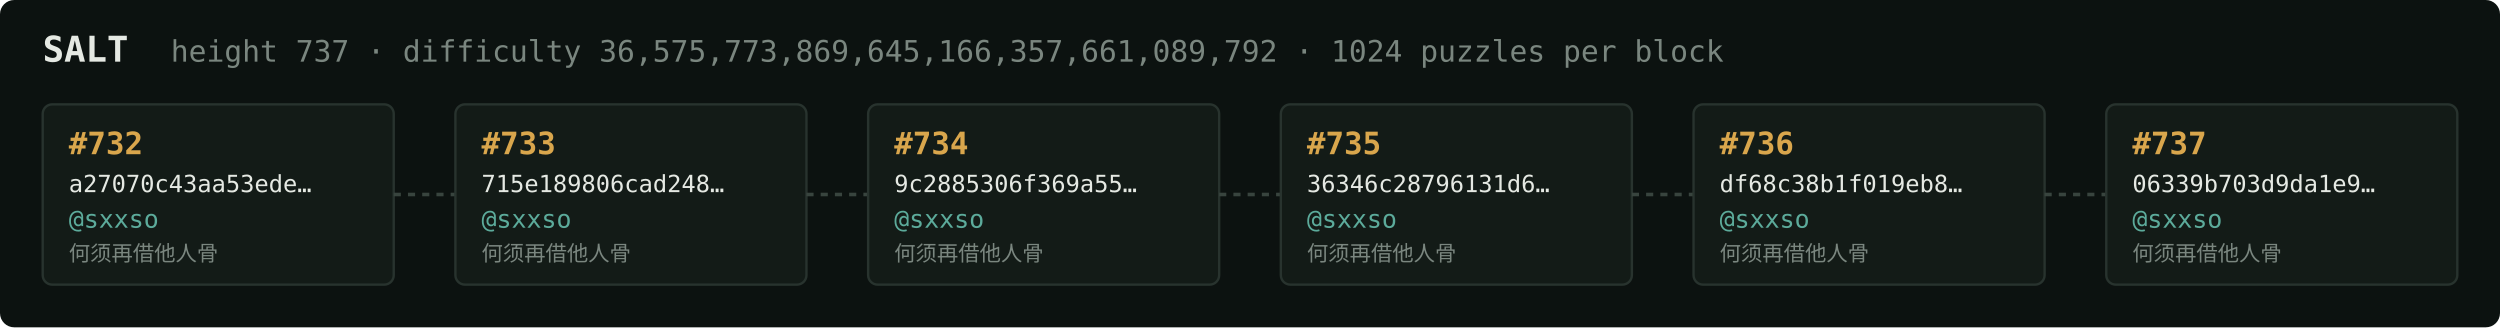
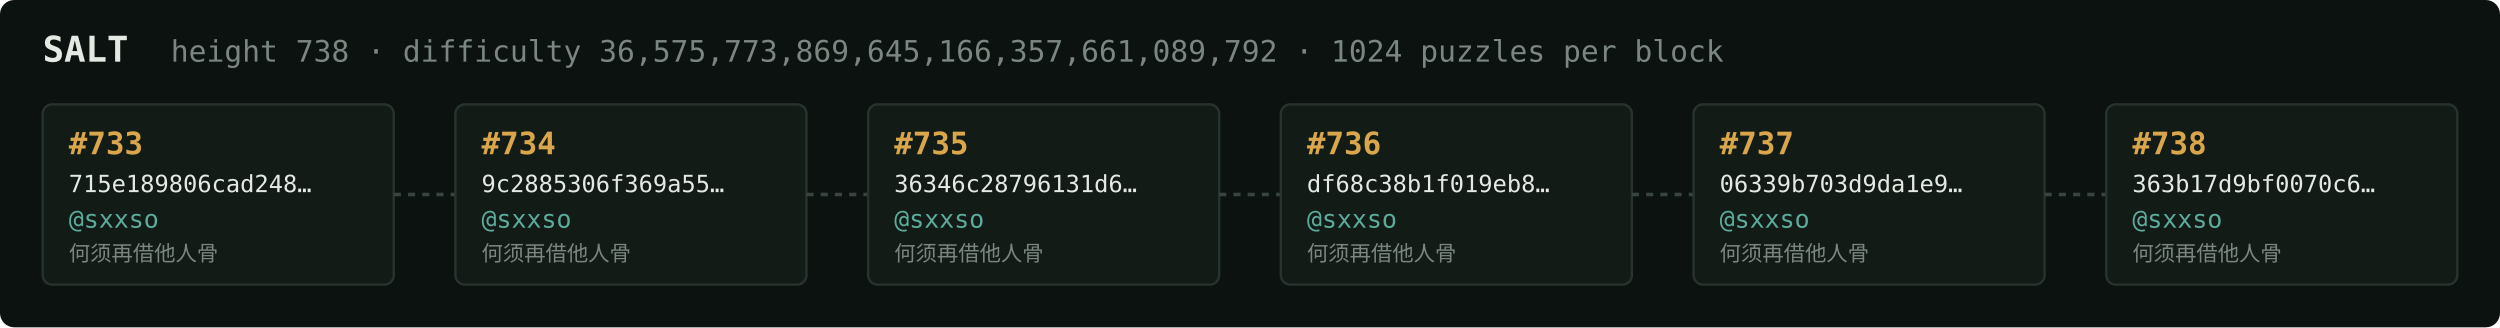
<svg xmlns="http://www.w3.org/2000/svg" width="1054" height="138" viewBox="0 0 1054 138" font-family="ui-monospace,SFMono-Regular,Menlo,monospace">
  <rect fill="#0c1210" width="1054" height="138" rx="6" />
  <text x="18" y="26" fill="#e5e9e3" font-size="15" font-weight="700">SALT</text>
-   <text x="72" y="26" fill="#7a867f" font-size="12.5">height 737 · difficulty 36,575,773,869,645,166,357,661,089,792 · 1024 puzzles per block</text>
+   <text x="72" y="26" fill="#7a867f" font-size="12.5">height 738 · difficulty 36,575,773,869,645,166,357,661,089,792 · 1024 puzzles per block</text>
  <rect x="18" y="44" width="148" height="76" rx="4" fill="#131b17" stroke="#28332e" stroke-width="1" />
-   <text x="29" y="65" fill="#d9a64c" font-size="13" font-weight="700">#732</text>
-   <text x="29" y="81" fill="#e5e9e3" font-size="10">a27070c43aa53ede…</text>
+   <text x="29" y="65" fill="#d9a64c" font-size="13" font-weight="700">#733</text>
+   <text x="29" y="81" fill="#e5e9e3" font-size="10">715e189806cad248…</text>
  <text x="29" y="96" fill="#5cab9b" font-size="10.5">@sxxso</text>
  <text x="29" y="110" fill="#7a867f" font-size="9">何须再借他人骨</text>
  <line x1="166" y1="82.0" x2="192" y2="82.0" stroke="#38443e" stroke-width="1.5" stroke-dasharray="3 3" />
  <rect x="192" y="44" width="148" height="76" rx="4" fill="#131b17" stroke="#28332e" stroke-width="1" />
-   <text x="203" y="65" fill="#d9a64c" font-size="13" font-weight="700">#733</text>
-   <text x="203" y="81" fill="#e5e9e3" font-size="10">715e189806cad248…</text>
+   <text x="203" y="65" fill="#d9a64c" font-size="13" font-weight="700">#734</text>
+   <text x="203" y="81" fill="#e5e9e3" font-size="10">9c2885306f369a55…</text>
  <text x="203" y="96" fill="#5cab9b" font-size="10.5">@sxxso</text>
  <text x="203" y="110" fill="#7a867f" font-size="9">何须再借他人骨</text>
  <line x1="340" y1="82.0" x2="366" y2="82.0" stroke="#38443e" stroke-width="1.5" stroke-dasharray="3 3" />
  <rect x="366" y="44" width="148" height="76" rx="4" fill="#131b17" stroke="#28332e" stroke-width="1" />
-   <text x="377" y="65" fill="#d9a64c" font-size="13" font-weight="700">#734</text>
-   <text x="377" y="81" fill="#e5e9e3" font-size="10">9c2885306f369a55…</text>
+   <text x="377" y="65" fill="#d9a64c" font-size="13" font-weight="700">#735</text>
+   <text x="377" y="81" fill="#e5e9e3" font-size="10">36346c28796131d6…</text>
  <text x="377" y="96" fill="#5cab9b" font-size="10.5">@sxxso</text>
  <text x="377" y="110" fill="#7a867f" font-size="9">何须再借他人骨</text>
  <line x1="514" y1="82.0" x2="540" y2="82.0" stroke="#38443e" stroke-width="1.5" stroke-dasharray="3 3" />
  <rect x="540" y="44" width="148" height="76" rx="4" fill="#131b17" stroke="#28332e" stroke-width="1" />
-   <text x="551" y="65" fill="#d9a64c" font-size="13" font-weight="700">#735</text>
-   <text x="551" y="81" fill="#e5e9e3" font-size="10">36346c28796131d6…</text>
+   <text x="551" y="65" fill="#d9a64c" font-size="13" font-weight="700">#736</text>
+   <text x="551" y="81" fill="#e5e9e3" font-size="10">df68c38b1f019eb8…</text>
  <text x="551" y="96" fill="#5cab9b" font-size="10.5">@sxxso</text>
  <text x="551" y="110" fill="#7a867f" font-size="9">何须再借他人骨</text>
  <line x1="688" y1="82.0" x2="714" y2="82.0" stroke="#38443e" stroke-width="1.5" stroke-dasharray="3 3" />
  <rect x="714" y="44" width="148" height="76" rx="4" fill="#131b17" stroke="#28332e" stroke-width="1" />
-   <text x="725" y="65" fill="#d9a64c" font-size="13" font-weight="700">#736</text>
-   <text x="725" y="81" fill="#e5e9e3" font-size="10">df68c38b1f019eb8…</text>
+   <text x="725" y="65" fill="#d9a64c" font-size="13" font-weight="700">#737</text>
+   <text x="725" y="81" fill="#e5e9e3" font-size="10">06339b703d9da1e9…</text>
  <text x="725" y="96" fill="#5cab9b" font-size="10.5">@sxxso</text>
  <text x="725" y="110" fill="#7a867f" font-size="9">何须再借他人骨</text>
  <line x1="862" y1="82.0" x2="888" y2="82.0" stroke="#38443e" stroke-width="1.5" stroke-dasharray="3 3" />
  <rect x="888" y="44" width="148" height="76" rx="4" fill="#131b17" stroke="#28332e" stroke-width="1" />
-   <text x="899" y="65" fill="#d9a64c" font-size="13" font-weight="700">#737</text>
-   <text x="899" y="81" fill="#e5e9e3" font-size="10">06339b703d9da1e9…</text>
+   <text x="899" y="65" fill="#d9a64c" font-size="13" font-weight="700">#738</text>
+   <text x="899" y="81" fill="#e5e9e3" font-size="10">363b17d9bf0070c6…</text>
  <text x="899" y="96" fill="#5cab9b" font-size="10.5">@sxxso</text>
  <text x="899" y="110" fill="#7a867f" font-size="9">何须再借他人骨</text>
</svg>
